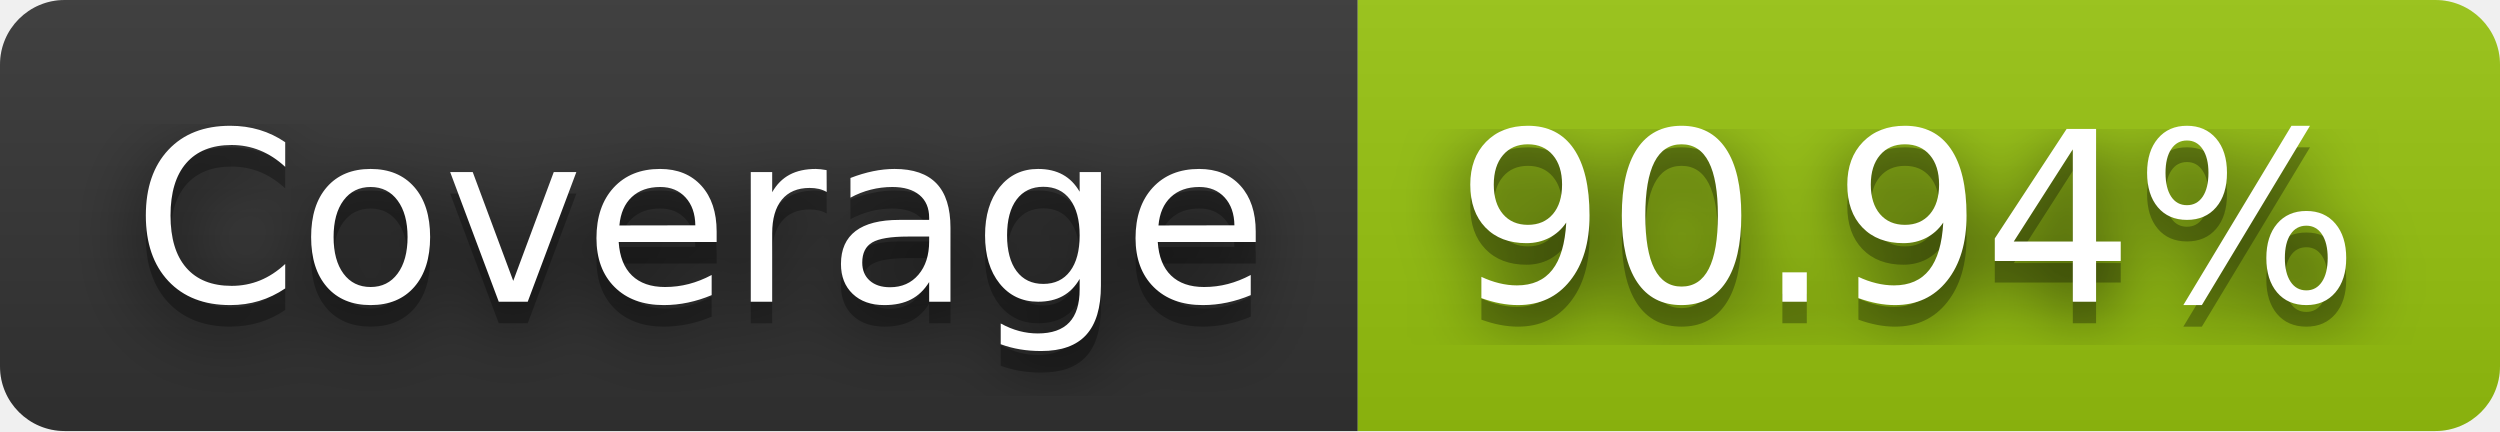
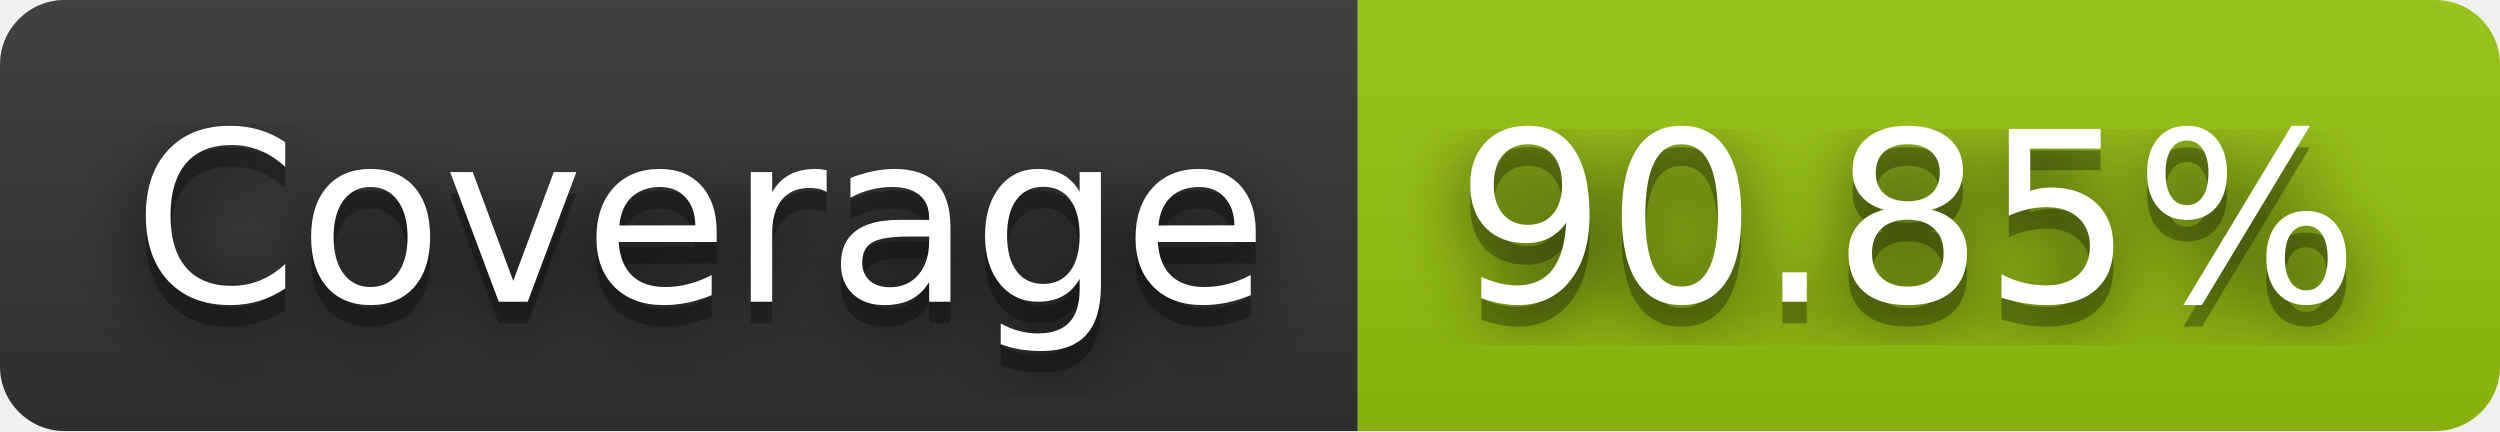
- <svg xmlns="http://www.w3.org/2000/svg" width="116" height="20" role="img" aria-label="Coverage: 90.94%">
+ <svg xmlns="http://www.w3.org/2000/svg" width="116" height="20" role="img" aria-label="Coverage: 90.85%">
  <filter id="blur">
    <feGaussianBlur in="SourceGraphic" stdDeviation="16" />
  </filter>
  <linearGradient id="s" x2="0" y2="100%">
    <stop offset="0" stop-color="#bbb" stop-opacity=".1" />
    <stop offset="1" stop-opacity=".1" />
  </linearGradient>
  <clipPath id="r">
    <rect width="116" height="20" rx="3" fill="#fff" />
  </clipPath>
  <g clip-path="url(#r)">
    <rect width="63" height="20" fill="#333" />
    <rect x="63" width="53" height="20" fill="#97c40f" />
    <rect width="116" height="20" fill="url(#s)" />
  </g>
  <g fill="#fff" text-anchor="middle" font-family="Verdana,Geneva,DejaVu Sans,sans-serif" text-rendering="geometricPrecision" font-size="110">
    <text aria-hidden="true" x="325" y="150" fill="#010101" fill-opacity=".80" filter="url(#blur)" transform="scale(.1)" textLength="530">Coverage</text>
    <text aria-hidden="true" x="325" y="150" fill="#010101" fill-opacity=".3" transform="scale(.1)" textLength="530">Coverage</text>
    <text x="325" y="140" transform="scale(.1)" fill="#fff" textLength="530">Coverage</text>
-     <text aria-hidden="true" x="885" y="150" fill="#010101" fill-opacity=".80" filter="url(#blur)" transform="scale(.1)" textLength="430">90.94%</text>
-     <text aria-hidden="true" x="885" y="150" fill="#010101" fill-opacity=".3" transform="scale(.1)" textLength="430">90.94%</text>
-     <text x="885" y="140" transform="scale(.1)" fill="#fff" textLength="430">90.94%</text>
+     <text aria-hidden="true" x="885" y="150" fill="#010101" fill-opacity=".80" filter="url(#blur)" transform="scale(.1)" textLength="430">90.85%</text>
+     <text aria-hidden="true" x="885" y="150" fill="#010101" fill-opacity=".3" transform="scale(.1)" textLength="430">90.85%</text>
+     <text x="885" y="140" transform="scale(.1)" fill="#fff" textLength="430">90.85%</text>
  </g>
</svg>
